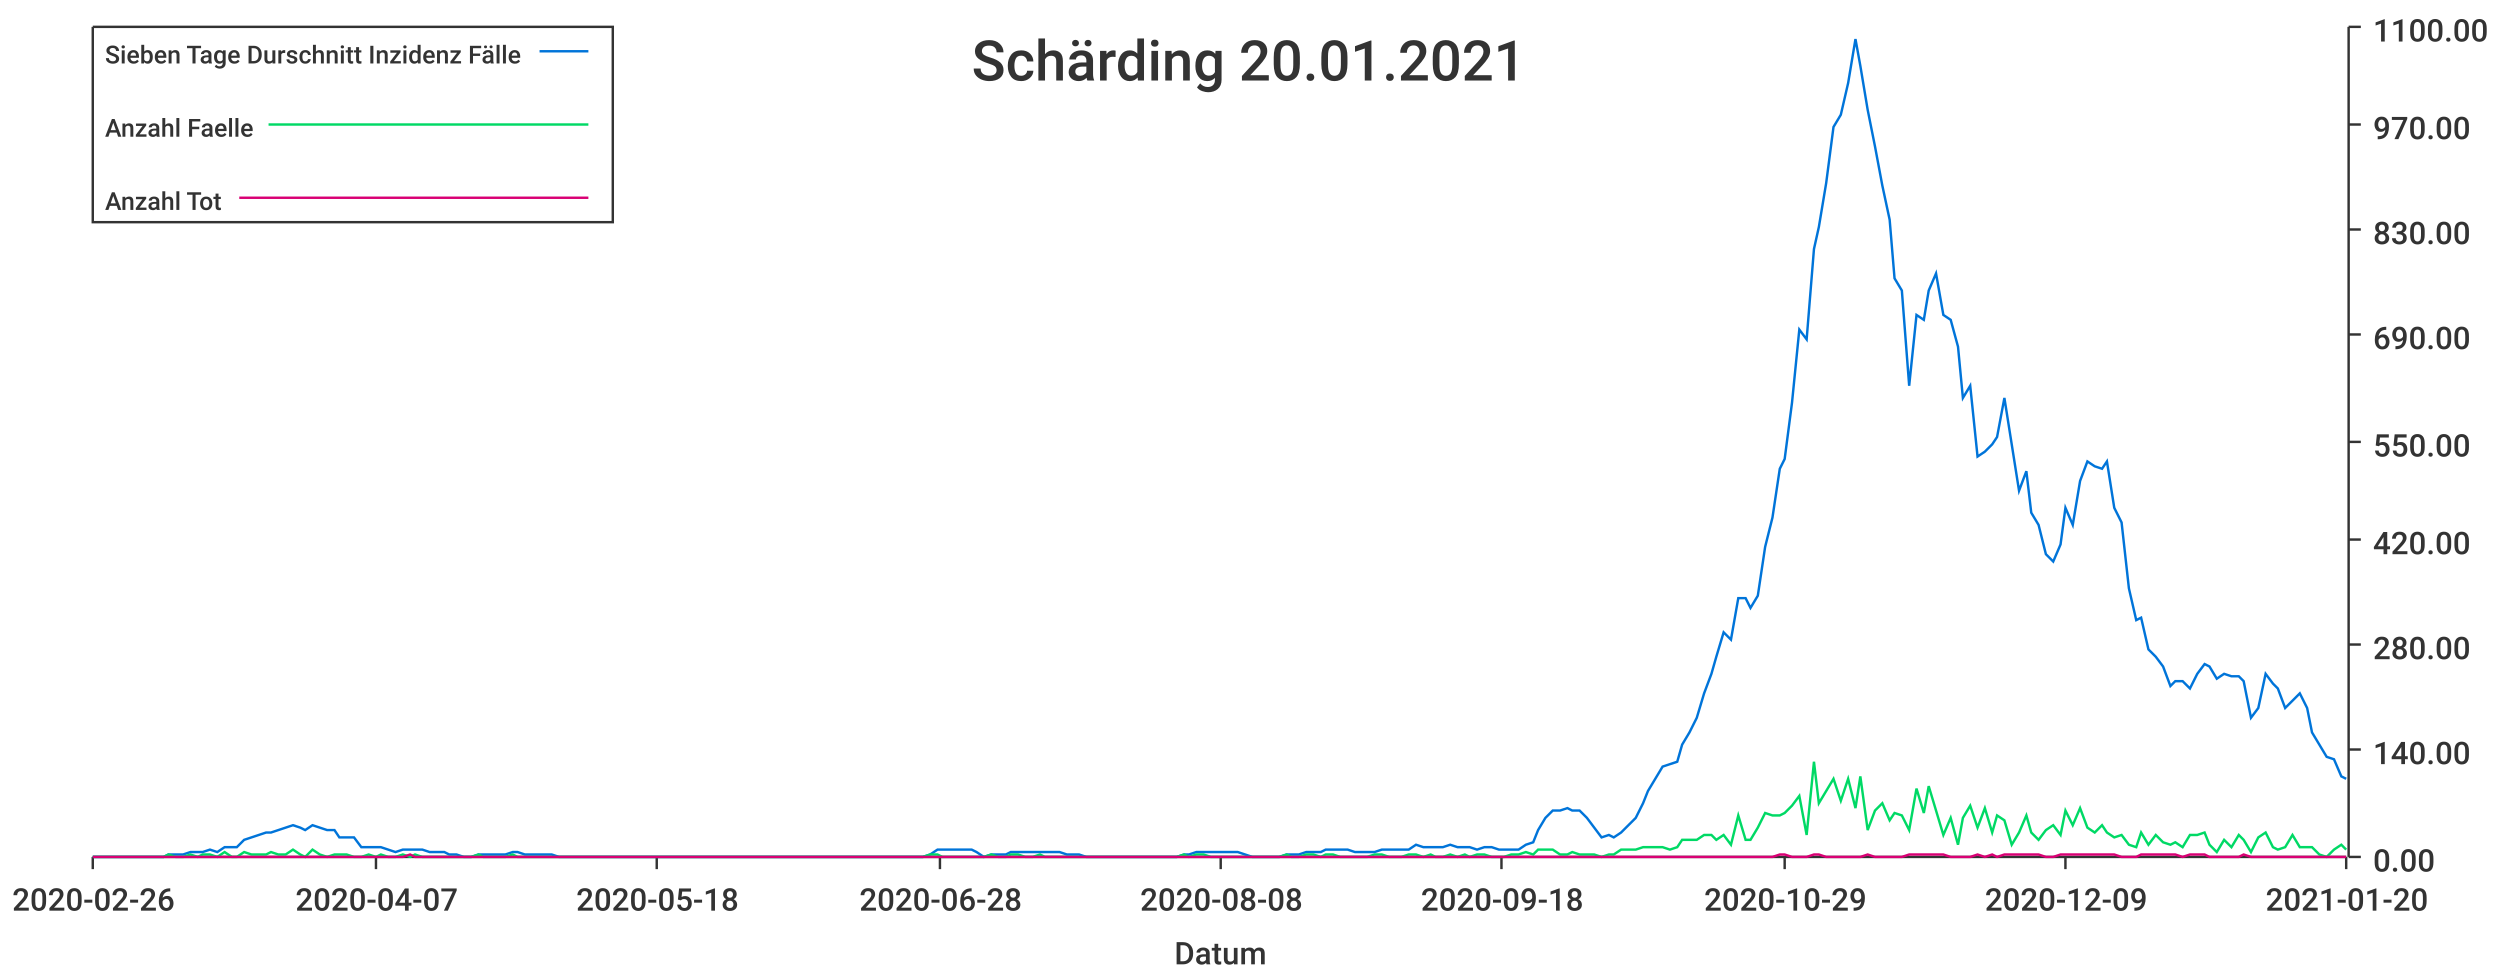
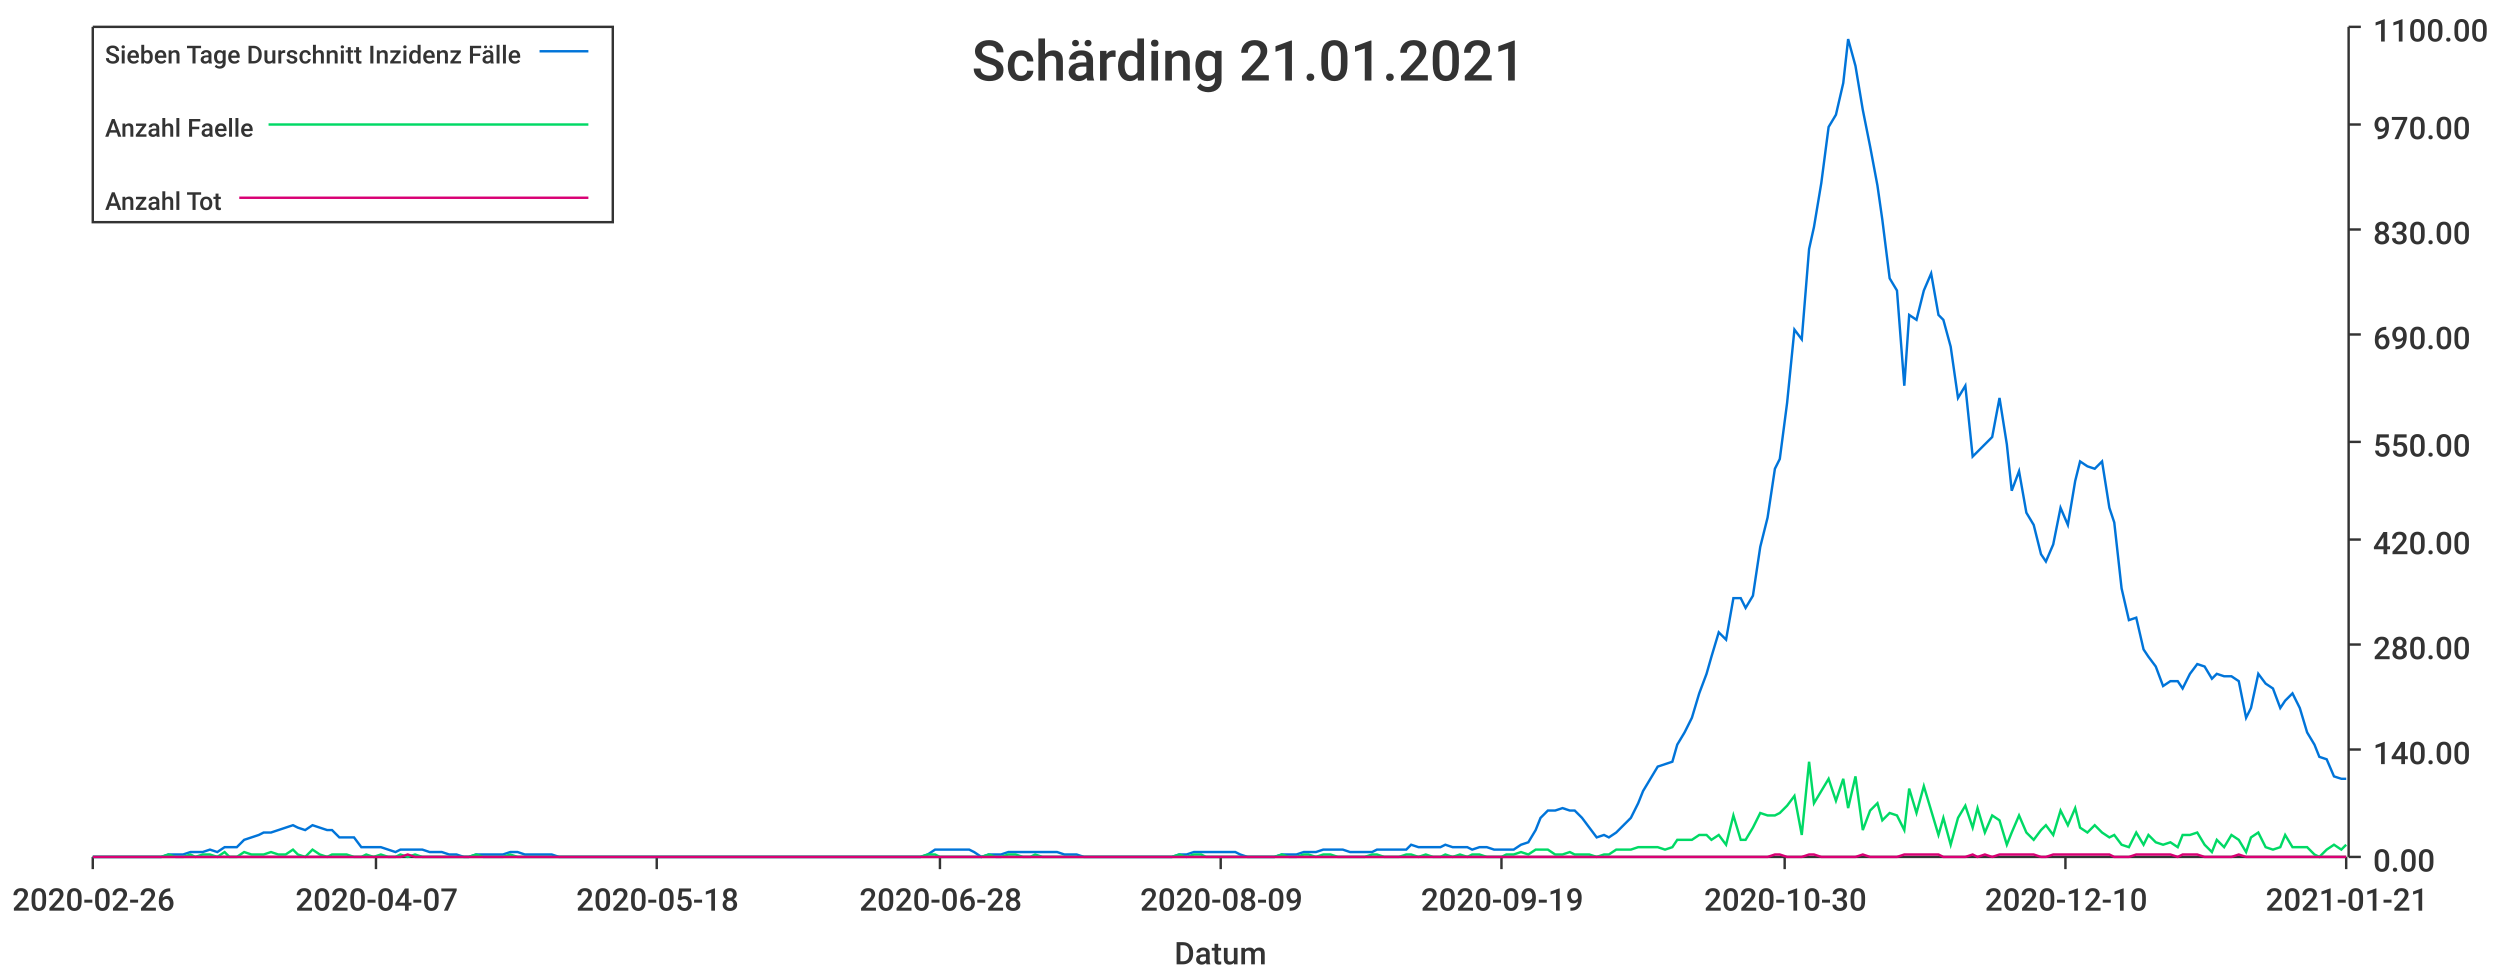
<svg xmlns="http://www.w3.org/2000/svg" width="1024" height="400">\n<path d="M 0 0 L 1024 0 L 1024 400 L 0 400 L 0 0" style="stroke-width:0;stroke:rgba(255,255,255,1.0);fill:rgba(255,255,255,1.0)" />
  <path d="M 38 11 L 961 11 L 961 351 L 38 351 L 38 11" style="stroke-width:0;stroke:rgba(255,255,255,1.0);fill:rgba(255,255,255,1.0)" />
  <path d="M 38 351 L 961 351" style="stroke-width:1;stroke:rgba(51,51,51,1.0);fill:none" />
  <path d="M 38 351 L 38 356" style="stroke-width:1;stroke:rgba(51,51,51,1.0);fill:none" />
  <text x="5" y="373" style="stroke-width:0;stroke:none;fill:rgba(51,51,51,1.0);font-size:12.8px;font-family:'Roboto Medium',sans-serif">2020-02-26</text>
  <path d="M 154 351 L 154 356" style="stroke-width:1;stroke:rgba(51,51,51,1.0);fill:none" />
  <text x="121" y="373" style="stroke-width:0;stroke:none;fill:rgba(51,51,51,1.0);font-size:12.8px;font-family:'Roboto Medium',sans-serif">2020-04-07</text>
  <path d="M 269 351 L 269 356" style="stroke-width:1;stroke:rgba(51,51,51,1.0);fill:none" />
  <text x="236" y="373" style="stroke-width:0;stroke:none;fill:rgba(51,51,51,1.0);font-size:12.8px;font-family:'Roboto Medium',sans-serif">2020-05-18</text>
  <path d="M 385 351 L 385 356" style="stroke-width:1;stroke:rgba(51,51,51,1.0);fill:none" />
  <text x="352" y="373" style="stroke-width:0;stroke:none;fill:rgba(51,51,51,1.0);font-size:12.8px;font-family:'Roboto Medium',sans-serif">2020-06-28</text>
  <path d="M 500 351 L 500 356" style="stroke-width:1;stroke:rgba(51,51,51,1.0);fill:none" />
-   <text x="467" y="373" style="stroke-width:0;stroke:none;fill:rgba(51,51,51,1.0);font-size:12.8px;font-family:'Roboto Medium',sans-serif">2020-08-08</text>
+   <text x="467" y="373" style="stroke-width:0;stroke:none;fill:rgba(51,51,51,1.0);font-size:12.8px;font-family:'Roboto Medium',sans-serif">2020-08-09</text>
  <path d="M 615 351 L 615 356" style="stroke-width:1;stroke:rgba(51,51,51,1.0);fill:none" />
-   <text x="582" y="373" style="stroke-width:0;stroke:none;fill:rgba(51,51,51,1.0);font-size:12.8px;font-family:'Roboto Medium',sans-serif">2020-09-18</text>
+   <text x="582" y="373" style="stroke-width:0;stroke:none;fill:rgba(51,51,51,1.0);font-size:12.8px;font-family:'Roboto Medium',sans-serif">2020-09-19</text>
  <path d="M 731 351 L 731 356" style="stroke-width:1;stroke:rgba(51,51,51,1.0);fill:none" />
-   <text x="698" y="373" style="stroke-width:0;stroke:none;fill:rgba(51,51,51,1.0);font-size:12.8px;font-family:'Roboto Medium',sans-serif">2020-10-29</text>
+   <text x="698" y="373" style="stroke-width:0;stroke:none;fill:rgba(51,51,51,1.0);font-size:12.8px;font-family:'Roboto Medium',sans-serif">2020-10-30</text>
  <path d="M 846 351 L 846 356" style="stroke-width:1;stroke:rgba(51,51,51,1.0);fill:none" />
-   <text x="813" y="373" style="stroke-width:0;stroke:none;fill:rgba(51,51,51,1.0);font-size:12.8px;font-family:'Roboto Medium',sans-serif">2020-12-09</text>
+   <text x="813" y="373" style="stroke-width:0;stroke:none;fill:rgba(51,51,51,1.0);font-size:12.8px;font-family:'Roboto Medium',sans-serif">2020-12-10</text>
  <path d="M 961 351 L 961 356" style="stroke-width:1;stroke:rgba(51,51,51,1.0);fill:none" />
-   <text x="928" y="373" style="stroke-width:0;stroke:none;fill:rgba(51,51,51,1.0);font-size:12.8px;font-family:'Roboto Medium',sans-serif">2021-01-20</text>
+   <text x="928" y="373" style="stroke-width:0;stroke:none;fill:rgba(51,51,51,1.0);font-size:12.8px;font-family:'Roboto Medium',sans-serif">2021-01-21</text>
  <text x="481" y="395" style="stroke-width:0;stroke:none;fill:rgba(51,51,51,1.0);font-size:12.8px;font-family:'Roboto Medium',sans-serif">Datum</text>
  <path d="M 962 351 L 962 11" style="stroke-width:1;stroke:rgba(51,51,51,1.0);fill:none" />
  <path d="M 962 351 L 967 351" style="stroke-width:1;stroke:rgba(51,51,51,1.0);fill:none" />
  <text x="972" y="357" style="stroke-width:0;stroke:none;fill:rgba(51,51,51,1.0);font-size:12.8px;font-family:'Roboto Medium',sans-serif">0.00</text>
  <path d="M 962 307 L 967 307" style="stroke-width:1;stroke:rgba(51,51,51,1.0);fill:none" />
  <text x="972" y="313" style="stroke-width:0;stroke:none;fill:rgba(51,51,51,1.0);font-size:12.8px;font-family:'Roboto Medium',sans-serif">140.00</text>
  <path d="M 962 264 L 967 264" style="stroke-width:1;stroke:rgba(51,51,51,1.0);fill:none" />
  <text x="972" y="270" style="stroke-width:0;stroke:none;fill:rgba(51,51,51,1.0);font-size:12.8px;font-family:'Roboto Medium',sans-serif">280.00</text>
  <path d="M 962 221 L 967 221" style="stroke-width:1;stroke:rgba(51,51,51,1.0);fill:none" />
  <text x="972" y="227" style="stroke-width:0;stroke:none;fill:rgba(51,51,51,1.0);font-size:12.8px;font-family:'Roboto Medium',sans-serif">420.00</text>
  <path d="M 962 181 L 967 181" style="stroke-width:1;stroke:rgba(51,51,51,1.0);fill:none" />
  <text x="972" y="187" style="stroke-width:0;stroke:none;fill:rgba(51,51,51,1.0);font-size:12.8px;font-family:'Roboto Medium',sans-serif">550.00</text>
  <path d="M 962 137 L 967 137" style="stroke-width:1;stroke:rgba(51,51,51,1.0);fill:none" />
  <text x="972" y="143" style="stroke-width:0;stroke:none;fill:rgba(51,51,51,1.0);font-size:12.8px;font-family:'Roboto Medium',sans-serif">690.00</text>
  <path d="M 962 94 L 967 94" style="stroke-width:1;stroke:rgba(51,51,51,1.0);fill:none" />
  <text x="972" y="100" style="stroke-width:0;stroke:none;fill:rgba(51,51,51,1.0);font-size:12.8px;font-family:'Roboto Medium',sans-serif">830.00</text>
  <path d="M 962 51 L 967 51" style="stroke-width:1;stroke:rgba(51,51,51,1.0);fill:none" />
  <text x="972" y="57" style="stroke-width:0;stroke:none;fill:rgba(51,51,51,1.0);font-size:12.8px;font-family:'Roboto Medium',sans-serif">970.00</text>
  <path d="M 962 11 L 967 11" style="stroke-width:1;stroke:rgba(51,51,51,1.0);fill:none" />
  <text x="972" y="17" style="stroke-width:0;stroke:none;fill:rgba(51,51,51,1.0);font-size:12.8px;font-family:'Roboto Medium',sans-serif">1100.00</text>
-   <path d="M 38 351 L 41 351 L 44 351 L 47 351 L 50 351 L 53 351 L 55 351 L 58 351 L 61 351 L 64 351 L 67 351 L 69 350 L 72 350 L 75 350 L 78 349 L 81 349 L 83 349 L 86 348 L 89 349 L 92 347 L 95 347 L 97 347 L 100 344 L 103 343 L 106 342 L 109 341 L 111 341 L 114 340 L 117 339 L 120 338 L 123 339 L 125 340 L 128 338 L 131 339 L 134 340 L 137 340 L 139 343 L 142 343 L 145 343 L 148 347 L 151 347 L 154 347 L 156 347 L 159 348 L 162 349 L 165 348 L 168 348 L 170 348 L 173 348 L 176 349 L 179 349 L 182 349 L 184 350 L 187 350 L 190 351 L 193 351 L 196 350 L 198 350 L 201 350 L 204 350 L 207 350 L 210 349 L 212 349 L 215 350 L 218 350 L 221 350 L 224 350 L 226 350 L 229 351 L 232 351 L 235 351 L 238 351 L 240 351 L 243 351 L 246 351 L 249 351 L 252 351 L 255 351 L 257 351 L 260 351 L 263 351 L 266 351 L 269 351 L 271 351 L 274 351 L 277 351 L 280 351 L 283 351 L 285 351 L 288 351 L 291 351 L 294 351 L 297 351 L 299 351 L 302 351 L 305 351 L 308 351 L 311 351 L 313 351 L 316 351 L 319 351 L 322 351 L 325 351 L 327 351 L 330 351 L 333 351 L 336 351 L 339 351 L 341 351 L 344 351 L 347 351 L 350 351 L 353 351 L 356 351 L 358 351 L 361 351 L 364 351 L 367 351 L 370 351 L 372 351 L 375 351 L 378 351 L 381 350 L 384 348 L 386 348 L 389 348 L 392 348 L 395 348 L 398 348 L 400 349 L 403 351 L 406 350 L 409 350 L 412 350 L 414 349 L 417 349 L 420 349 L 423 349 L 426 349 L 428 349 L 431 349 L 434 349 L 437 350 L 440 350 L 442 350 L 445 351 L 448 351 L 451 351 L 454 351 L 457 351 L 459 351 L 462 351 L 465 351 L 468 351 L 471 351 L 473 351 L 476 351 L 479 351 L 482 351 L 485 350 L 487 350 L 490 349 L 493 349 L 496 349 L 499 349 L 501 349 L 504 349 L 507 349 L 510 350 L 513 351 L 515 351 L 518 351 L 521 351 L 524 351 L 527 350 L 529 350 L 532 350 L 535 349 L 538 349 L 541 349 L 543 348 L 546 348 L 549 348 L 552 348 L 555 349 L 558 349 L 560 349 L 563 349 L 566 348 L 569 348 L 572 348 L 574 348 L 577 348 L 580 346 L 583 347 L 586 347 L 588 347 L 591 347 L 594 346 L 597 347 L 600 347 L 602 347 L 605 348 L 608 347 L 611 347 L 614 348 L 616 348 L 619 348 L 622 348 L 625 346 L 628 345 L 630 340 L 633 335 L 636 332 L 639 332 L 642 331 L 644 332 L 647 332 L 650 335 L 653 339 L 656 343 L 659 342 L 661 343 L 664 341 L 667 338 L 670 335 L 673 329 L 675 324 L 678 319 L 681 314 L 684 313 L 687 312 L 689 305 L 692 300 L 695 294 L 698 284 L 701 276 L 703 269 L 706 259 L 709 262 L 712 245 L 715 245 L 717 249 L 720 244 L 723 224 L 726 212 L 729 192 L 731 188 L 734 165 L 737 135 L 740 139 L 743 102 L 745 93 L 748 75 L 751 52 L 754 47 L 757 34 L 760 16 L 762 27 L 765 45 L 768 60 L 771 76 L 774 90 L 776 114 L 779 119 L 782 158 L 785 129 L 788 131 L 790 119 L 793 112 L 796 129 L 799 131 L 802 142 L 804 163 L 807 158 L 810 187 L 813 185 L 816 182 L 818 179 L 821 163 L 824 182 L 827 201 L 830 193 L 832 210 L 835 215 L 838 227 L 841 230 L 844 223 L 846 208 L 849 215 L 852 197 L 855 189 L 858 191 L 861 192 L 863 189 L 866 208 L 869 214 L 872 241 L 875 254 L 877 253 L 880 266 L 883 269 L 886 273 L 889 281 L 891 279 L 894 279 L 897 282 L 900 276 L 903 272 L 905 273 L 908 278 L 911 276 L 914 277 L 917 277 L 919 279 L 922 294 L 925 290 L 928 276 L 931 280 L 933 282 L 936 290 L 939 287 L 942 284 L 945 290 L 947 300 L 950 305 L 953 310 L 956 311 L 959 318 L 961 319" style="stroke-width:1;stroke:rgba(0,116,217,1.0);fill:none" />
-   <path d="M 38 351 L 41 351 L 44 351 L 47 351 L 50 351 L 53 351 L 55 351 L 58 351 L 61 351 L 64 351 L 67 351 L 69 350 L 72 351 L 75 351 L 78 350 L 81 351 L 83 350 L 86 350 L 89 351 L 92 349 L 95 351 L 97 351 L 100 349 L 103 350 L 106 350 L 109 350 L 111 349 L 114 350 L 117 350 L 120 348 L 123 350 L 125 351 L 128 348 L 131 350 L 134 351 L 137 350 L 139 350 L 142 350 L 145 351 L 148 351 L 151 350 L 154 351 L 156 350 L 159 351 L 162 351 L 165 350 L 168 351 L 170 350 L 173 351 L 176 351 L 179 351 L 182 351 L 184 351 L 187 351 L 190 351 L 193 351 L 196 350 L 198 351 L 201 351 L 204 351 L 207 351 L 210 350 L 212 351 L 215 351 L 218 351 L 221 351 L 224 351 L 226 351 L 229 351 L 232 351 L 235 351 L 238 351 L 240 351 L 243 351 L 246 351 L 249 351 L 252 351 L 255 351 L 257 351 L 260 351 L 263 351 L 266 351 L 269 351 L 271 351 L 274 351 L 277 351 L 280 351 L 283 351 L 285 351 L 288 351 L 291 351 L 294 351 L 297 351 L 299 351 L 302 351 L 305 351 L 308 351 L 311 351 L 313 351 L 316 351 L 319 351 L 322 351 L 325 351 L 327 351 L 330 351 L 333 351 L 336 351 L 339 351 L 341 351 L 344 351 L 347 351 L 350 351 L 353 351 L 356 351 L 358 351 L 361 351 L 364 351 L 367 351 L 370 351 L 372 351 L 375 351 L 378 351 L 381 350 L 384 350 L 386 351 L 389 351 L 392 351 L 395 351 L 398 351 L 400 351 L 403 351 L 406 350 L 409 351 L 412 351 L 414 350 L 417 350 L 420 351 L 423 351 L 426 350 L 428 351 L 431 351 L 434 351 L 437 351 L 440 351 L 442 351 L 445 351 L 448 351 L 451 351 L 454 351 L 457 351 L 459 351 L 462 351 L 465 351 L 468 351 L 471 351 L 473 351 L 476 351 L 479 351 L 482 351 L 485 350 L 487 351 L 490 350 L 493 350 L 496 351 L 499 351 L 501 351 L 504 351 L 507 351 L 510 351 L 513 351 L 515 351 L 518 351 L 521 351 L 524 351 L 527 350 L 529 351 L 532 351 L 535 350 L 538 350 L 541 351 L 543 350 L 546 350 L 549 351 L 552 351 L 555 351 L 558 351 L 560 351 L 563 350 L 566 350 L 569 351 L 572 351 L 574 351 L 577 350 L 580 350 L 583 351 L 586 350 L 588 351 L 591 351 L 594 350 L 597 351 L 600 350 L 602 351 L 605 350 L 608 350 L 611 351 L 614 351 L 616 351 L 619 350 L 622 350 L 625 349 L 628 350 L 630 348 L 633 348 L 636 348 L 639 350 L 642 350 L 644 349 L 647 350 L 650 350 L 653 350 L 656 351 L 659 350 L 661 350 L 664 348 L 667 348 L 670 348 L 673 347 L 675 347 L 678 347 L 681 347 L 684 348 L 687 347 L 689 344 L 692 344 L 695 344 L 698 342 L 701 342 L 703 344 L 706 342 L 709 346 L 712 334 L 715 344 L 717 344 L 720 339 L 723 333 L 726 334 L 729 334 L 731 333 L 734 330 L 737 326 L 740 342 L 743 312 L 745 329 L 748 324 L 751 319 L 754 328 L 757 319 L 760 331 L 762 318 L 765 340 L 768 332 L 771 329 L 774 336 L 776 333 L 779 334 L 782 340 L 785 323 L 788 333 L 790 322 L 793 332 L 796 342 L 799 335 L 802 346 L 804 335 L 807 330 L 810 339 L 813 331 L 816 341 L 818 334 L 821 336 L 824 346 L 827 341 L 830 334 L 832 341 L 835 344 L 838 340 L 841 338 L 844 342 L 846 332 L 849 338 L 852 331 L 855 339 L 858 341 L 861 338 L 863 341 L 866 343 L 869 342 L 872 346 L 875 347 L 877 341 L 880 346 L 883 342 L 886 345 L 889 346 L 891 345 L 894 347 L 897 342 L 900 342 L 903 341 L 905 346 L 908 349 L 911 344 L 914 347 L 917 342 L 919 344 L 922 349 L 925 343 L 928 341 L 931 347 L 933 348 L 936 347 L 939 342 L 942 347 L 945 347 L 947 347 L 950 350 L 953 351 L 956 348 L 959 346 L 961 348" style="stroke-width:1;stroke:rgba(0,217,101,1.0);fill:none" />
-   <path d="M 38 351 L 41 351 L 44 351 L 47 351 L 50 351 L 53 351 L 55 351 L 58 351 L 61 351 L 64 351 L 67 351 L 69 351 L 72 351 L 75 351 L 78 351 L 81 351 L 83 351 L 86 351 L 89 351 L 92 351 L 95 351 L 97 351 L 100 351 L 103 351 L 106 351 L 109 351 L 111 351 L 114 351 L 117 351 L 120 351 L 123 351 L 125 351 L 128 351 L 131 351 L 134 351 L 137 351 L 139 351 L 142 351 L 145 351 L 148 351 L 151 351 L 154 351 L 156 351 L 159 351 L 162 351 L 165 351 L 168 350 L 170 351 L 173 351 L 176 351 L 179 351 L 182 351 L 184 351 L 187 351 L 190 351 L 193 351 L 196 351 L 198 351 L 201 351 L 204 351 L 207 351 L 210 351 L 212 351 L 215 351 L 218 351 L 221 351 L 224 351 L 226 351 L 229 351 L 232 351 L 235 351 L 238 351 L 240 351 L 243 351 L 246 351 L 249 351 L 252 351 L 255 351 L 257 351 L 260 351 L 263 351 L 266 351 L 269 351 L 271 351 L 274 351 L 277 351 L 280 351 L 283 351 L 285 351 L 288 351 L 291 351 L 294 351 L 297 351 L 299 351 L 302 351 L 305 351 L 308 351 L 311 351 L 313 351 L 316 351 L 319 351 L 322 351 L 325 351 L 327 351 L 330 351 L 333 351 L 336 351 L 339 351 L 341 351 L 344 351 L 347 351 L 350 351 L 353 351 L 356 351 L 358 351 L 361 351 L 364 351 L 367 351 L 370 351 L 372 351 L 375 351 L 378 351 L 381 351 L 384 351 L 386 351 L 389 351 L 392 351 L 395 351 L 398 351 L 400 351 L 403 351 L 406 351 L 409 351 L 412 351 L 414 351 L 417 351 L 420 351 L 423 351 L 426 351 L 428 351 L 431 351 L 434 351 L 437 351 L 440 351 L 442 351 L 445 351 L 448 351 L 451 351 L 454 351 L 457 351 L 459 351 L 462 351 L 465 351 L 468 351 L 471 351 L 473 351 L 476 351 L 479 351 L 482 351 L 485 351 L 487 351 L 490 351 L 493 351 L 496 351 L 499 351 L 501 351 L 504 351 L 507 351 L 510 351 L 513 351 L 515 351 L 518 351 L 521 351 L 524 351 L 527 351 L 529 351 L 532 351 L 535 351 L 538 351 L 541 351 L 543 351 L 546 351 L 549 351 L 552 351 L 555 351 L 558 351 L 560 351 L 563 351 L 566 351 L 569 351 L 572 351 L 574 351 L 577 351 L 580 351 L 583 351 L 586 351 L 588 351 L 591 351 L 594 351 L 597 351 L 600 351 L 602 351 L 605 351 L 608 351 L 611 351 L 614 351 L 616 351 L 619 351 L 622 351 L 625 351 L 628 351 L 630 351 L 633 351 L 636 351 L 639 351 L 642 351 L 644 351 L 647 351 L 650 351 L 653 351 L 656 351 L 659 351 L 661 351 L 664 351 L 667 351 L 670 351 L 673 351 L 675 351 L 678 351 L 681 351 L 684 351 L 687 351 L 689 351 L 692 351 L 695 351 L 698 351 L 701 351 L 703 351 L 706 351 L 709 351 L 712 351 L 715 351 L 717 351 L 720 351 L 723 351 L 726 351 L 729 350 L 731 350 L 734 351 L 737 351 L 740 351 L 743 350 L 745 350 L 748 351 L 751 351 L 754 351 L 757 351 L 760 351 L 762 351 L 765 350 L 768 351 L 771 351 L 774 351 L 776 351 L 779 351 L 782 350 L 785 350 L 788 350 L 790 350 L 793 350 L 796 350 L 799 351 L 802 351 L 804 351 L 807 351 L 810 350 L 813 351 L 816 350 L 818 351 L 821 350 L 824 350 L 827 350 L 830 350 L 832 350 L 835 350 L 838 351 L 841 351 L 844 350 L 846 350 L 849 350 L 852 350 L 855 350 L 858 350 L 861 350 L 863 350 L 866 350 L 869 351 L 872 351 L 875 351 L 877 350 L 880 350 L 883 350 L 886 350 L 889 350 L 891 350 L 894 351 L 897 350 L 900 350 L 903 350 L 905 351 L 908 351 L 911 351 L 914 351 L 917 351 L 919 350 L 922 351 L 925 351 L 928 351 L 931 351 L 933 351 L 936 351 L 939 351 L 942 351 L 945 351 L 947 351 L 950 351 L 953 351 L 956 351 L 959 351 L 961 351" style="stroke-width:1;stroke:rgba(217,0,116,1.0);fill:none" />
-   <text x="398" y="33" style="stroke-width:0;stroke:none;fill:rgba(51,51,51,1.0);font-size:23.0px;font-family:'Roboto Medium',sans-serif">Schärding 20.01.2021</text>
+   <path d="M 38 351 L 41 351 L 44 351 L 47 351 L 50 351 L 52 351 L 55 351 L 58 351 L 61 351 L 64 351 L 66 351 L 69 350 L 72 350 L 75 350 L 78 349 L 80 349 L 83 349 L 86 348 L 89 349 L 92 347 L 94 347 L 97 347 L 100 344 L 103 343 L 106 342 L 108 341 L 111 341 L 114 340 L 117 339 L 120 338 L 122 339 L 125 340 L 128 338 L 131 339 L 134 340 L 136 340 L 139 343 L 142 343 L 145 343 L 148 347 L 150 347 L 153 347 L 156 347 L 159 348 L 162 349 L 164 348 L 167 348 L 170 348 L 173 348 L 176 349 L 178 349 L 181 349 L 184 350 L 187 350 L 190 351 L 192 351 L 195 350 L 198 350 L 201 350 L 204 350 L 206 350 L 209 349 L 212 349 L 215 350 L 218 350 L 220 350 L 223 350 L 226 350 L 229 351 L 231 351 L 234 351 L 237 351 L 240 351 L 243 351 L 245 351 L 248 351 L 251 351 L 254 351 L 257 351 L 259 351 L 262 351 L 265 351 L 268 351 L 271 351 L 273 351 L 276 351 L 279 351 L 282 351 L 285 351 L 287 351 L 290 351 L 293 351 L 296 351 L 299 351 L 301 351 L 304 351 L 307 351 L 310 351 L 313 351 L 315 351 L 318 351 L 321 351 L 324 351 L 327 351 L 329 351 L 332 351 L 335 351 L 338 351 L 341 351 L 343 351 L 346 351 L 349 351 L 352 351 L 355 351 L 357 351 L 360 351 L 363 351 L 366 351 L 369 351 L 371 351 L 374 351 L 377 351 L 380 350 L 383 348 L 385 348 L 388 348 L 391 348 L 394 348 L 397 348 L 399 349 L 402 351 L 405 350 L 408 350 L 410 350 L 413 349 L 416 349 L 419 349 L 422 349 L 424 349 L 427 349 L 430 349 L 433 349 L 436 350 L 438 350 L 441 350 L 444 351 L 447 351 L 450 351 L 452 351 L 455 351 L 458 351 L 461 351 L 464 351 L 466 351 L 469 351 L 472 351 L 475 351 L 478 351 L 480 351 L 483 350 L 486 350 L 489 349 L 492 349 L 494 349 L 497 349 L 500 349 L 503 349 L 506 349 L 508 350 L 511 351 L 514 351 L 517 351 L 520 351 L 522 351 L 525 350 L 528 350 L 531 350 L 534 349 L 536 349 L 539 349 L 542 348 L 545 348 L 548 348 L 550 348 L 553 349 L 556 349 L 559 349 L 562 349 L 564 348 L 567 348 L 570 348 L 573 348 L 576 348 L 578 346 L 581 347 L 584 347 L 587 347 L 590 347 L 592 346 L 595 347 L 598 347 L 601 347 L 603 348 L 606 347 L 609 347 L 612 348 L 615 348 L 617 348 L 620 348 L 623 346 L 626 345 L 629 340 L 631 335 L 634 332 L 637 332 L 640 331 L 643 332 L 645 332 L 648 335 L 651 339 L 654 343 L 657 342 L 659 343 L 662 341 L 665 338 L 668 335 L 671 329 L 673 324 L 676 319 L 679 314 L 682 313 L 685 312 L 687 305 L 690 300 L 693 294 L 696 284 L 699 276 L 701 269 L 704 259 L 707 262 L 710 245 L 713 245 L 715 249 L 718 244 L 721 224 L 724 212 L 727 192 L 729 188 L 732 165 L 735 135 L 738 139 L 741 102 L 743 93 L 746 75 L 749 52 L 752 47 L 755 34 L 757 16 L 760 27 L 763 45 L 766 60 L 769 76 L 771 90 L 774 114 L 777 119 L 780 158 L 782 129 L 785 131 L 788 119 L 791 112 L 794 129 L 796 131 L 799 142 L 802 163 L 805 158 L 808 187 L 810 185 L 813 182 L 816 179 L 819 163 L 822 182 L 824 201 L 827 193 L 830 210 L 833 215 L 836 227 L 838 230 L 841 223 L 844 208 L 847 215 L 850 197 L 852 189 L 855 191 L 858 192 L 861 189 L 864 208 L 866 214 L 869 241 L 872 254 L 875 253 L 878 266 L 880 269 L 883 273 L 886 281 L 889 279 L 892 279 L 894 282 L 897 276 L 900 272 L 903 273 L 906 278 L 908 276 L 911 277 L 914 277 L 917 279 L 920 294 L 922 290 L 925 276 L 928 280 L 931 282 L 934 290 L 936 287 L 939 284 L 942 290 L 945 300 L 948 305 L 950 310 L 953 311 L 956 318 L 959 319 L 961 319" style="stroke-width:1;stroke:rgba(0,116,217,1.0);fill:none" />
+   <path d="M 38 351 L 41 351 L 44 351 L 47 351 L 50 351 L 52 351 L 55 351 L 58 351 L 61 351 L 64 351 L 66 351 L 69 350 L 72 351 L 75 351 L 78 350 L 80 351 L 83 350 L 86 350 L 89 351 L 92 349 L 94 351 L 97 351 L 100 349 L 103 350 L 106 350 L 108 350 L 111 349 L 114 350 L 117 350 L 120 348 L 122 350 L 125 351 L 128 348 L 131 350 L 134 351 L 136 350 L 139 350 L 142 350 L 145 351 L 148 351 L 150 350 L 153 351 L 156 350 L 159 351 L 162 351 L 164 350 L 167 351 L 170 350 L 173 351 L 176 351 L 178 351 L 181 351 L 184 351 L 187 351 L 190 351 L 192 351 L 195 350 L 198 351 L 201 351 L 204 351 L 206 351 L 209 350 L 212 351 L 215 351 L 218 351 L 220 351 L 223 351 L 226 351 L 229 351 L 231 351 L 234 351 L 237 351 L 240 351 L 243 351 L 245 351 L 248 351 L 251 351 L 254 351 L 257 351 L 259 351 L 262 351 L 265 351 L 268 351 L 271 351 L 273 351 L 276 351 L 279 351 L 282 351 L 285 351 L 287 351 L 290 351 L 293 351 L 296 351 L 299 351 L 301 351 L 304 351 L 307 351 L 310 351 L 313 351 L 315 351 L 318 351 L 321 351 L 324 351 L 327 351 L 329 351 L 332 351 L 335 351 L 338 351 L 341 351 L 343 351 L 346 351 L 349 351 L 352 351 L 355 351 L 357 351 L 360 351 L 363 351 L 366 351 L 369 351 L 371 351 L 374 351 L 377 351 L 380 350 L 383 350 L 385 351 L 388 351 L 391 351 L 394 351 L 397 351 L 399 351 L 402 351 L 405 350 L 408 351 L 410 351 L 413 350 L 416 350 L 419 351 L 422 351 L 424 350 L 427 351 L 430 351 L 433 351 L 436 351 L 438 351 L 441 351 L 444 351 L 447 351 L 450 351 L 452 351 L 455 351 L 458 351 L 461 351 L 464 351 L 466 351 L 469 351 L 472 351 L 475 351 L 478 351 L 480 351 L 483 350 L 486 351 L 489 350 L 492 350 L 494 351 L 497 351 L 500 351 L 503 351 L 506 351 L 508 351 L 511 351 L 514 351 L 517 351 L 520 351 L 522 351 L 525 350 L 528 351 L 531 351 L 534 350 L 536 350 L 539 351 L 542 350 L 545 350 L 548 351 L 550 351 L 553 351 L 556 351 L 559 351 L 562 350 L 564 350 L 567 351 L 570 351 L 573 351 L 576 350 L 578 350 L 581 351 L 584 350 L 587 351 L 590 351 L 592 350 L 595 351 L 598 350 L 601 351 L 603 350 L 606 350 L 609 351 L 612 351 L 615 351 L 617 350 L 620 350 L 623 349 L 626 350 L 629 348 L 631 348 L 634 348 L 637 350 L 640 350 L 643 349 L 645 350 L 648 350 L 651 350 L 654 351 L 657 350 L 659 350 L 662 348 L 665 348 L 668 348 L 671 347 L 673 347 L 676 347 L 679 347 L 682 348 L 685 347 L 687 344 L 690 344 L 693 344 L 696 342 L 699 342 L 701 344 L 704 342 L 707 346 L 710 334 L 713 344 L 715 344 L 718 339 L 721 333 L 724 334 L 727 334 L 729 333 L 732 330 L 735 326 L 738 342 L 741 312 L 743 329 L 746 324 L 749 319 L 752 328 L 755 319 L 757 331 L 760 318 L 763 340 L 766 332 L 769 329 L 771 336 L 774 333 L 777 334 L 780 340 L 782 323 L 785 333 L 788 322 L 791 332 L 794 342 L 796 335 L 799 346 L 802 335 L 805 330 L 808 339 L 810 331 L 813 341 L 816 334 L 819 336 L 822 346 L 824 341 L 827 334 L 830 341 L 833 344 L 836 340 L 838 338 L 841 342 L 844 332 L 847 338 L 850 331 L 852 339 L 855 341 L 858 338 L 861 341 L 864 343 L 866 342 L 869 346 L 872 347 L 875 341 L 878 346 L 880 342 L 883 345 L 886 346 L 889 345 L 892 347 L 894 342 L 897 342 L 900 341 L 903 346 L 906 349 L 908 344 L 911 347 L 914 342 L 917 344 L 920 349 L 922 343 L 925 341 L 928 347 L 931 348 L 934 347 L 936 342 L 939 347 L 942 347 L 945 347 L 948 350 L 950 351 L 953 348 L 956 346 L 959 348 L 961 346" style="stroke-width:1;stroke:rgba(0,217,101,1.0);fill:none" />
+   <path d="M 38 351 L 41 351 L 44 351 L 47 351 L 50 351 L 52 351 L 55 351 L 58 351 L 61 351 L 64 351 L 66 351 L 69 351 L 72 351 L 75 351 L 78 351 L 80 351 L 83 351 L 86 351 L 89 351 L 92 351 L 94 351 L 97 351 L 100 351 L 103 351 L 106 351 L 108 351 L 111 351 L 114 351 L 117 351 L 120 351 L 122 351 L 125 351 L 128 351 L 131 351 L 134 351 L 136 351 L 139 351 L 142 351 L 145 351 L 148 351 L 150 351 L 153 351 L 156 351 L 159 351 L 162 351 L 164 351 L 167 350 L 170 351 L 173 351 L 176 351 L 178 351 L 181 351 L 184 351 L 187 351 L 190 351 L 192 351 L 195 351 L 198 351 L 201 351 L 204 351 L 206 351 L 209 351 L 212 351 L 215 351 L 218 351 L 220 351 L 223 351 L 226 351 L 229 351 L 231 351 L 234 351 L 237 351 L 240 351 L 243 351 L 245 351 L 248 351 L 251 351 L 254 351 L 257 351 L 259 351 L 262 351 L 265 351 L 268 351 L 271 351 L 273 351 L 276 351 L 279 351 L 282 351 L 285 351 L 287 351 L 290 351 L 293 351 L 296 351 L 299 351 L 301 351 L 304 351 L 307 351 L 310 351 L 313 351 L 315 351 L 318 351 L 321 351 L 324 351 L 327 351 L 329 351 L 332 351 L 335 351 L 338 351 L 341 351 L 343 351 L 346 351 L 349 351 L 352 351 L 355 351 L 357 351 L 360 351 L 363 351 L 366 351 L 369 351 L 371 351 L 374 351 L 377 351 L 380 351 L 383 351 L 385 351 L 388 351 L 391 351 L 394 351 L 397 351 L 399 351 L 402 351 L 405 351 L 408 351 L 410 351 L 413 351 L 416 351 L 419 351 L 422 351 L 424 351 L 427 351 L 430 351 L 433 351 L 436 351 L 438 351 L 441 351 L 444 351 L 447 351 L 450 351 L 452 351 L 455 351 L 458 351 L 461 351 L 464 351 L 466 351 L 469 351 L 472 351 L 475 351 L 478 351 L 480 351 L 483 351 L 486 351 L 489 351 L 492 351 L 494 351 L 497 351 L 500 351 L 503 351 L 506 351 L 508 351 L 511 351 L 514 351 L 517 351 L 520 351 L 522 351 L 525 351 L 528 351 L 531 351 L 534 351 L 536 351 L 539 351 L 542 351 L 545 351 L 548 351 L 550 351 L 553 351 L 556 351 L 559 351 L 562 351 L 564 351 L 567 351 L 570 351 L 573 351 L 576 351 L 578 351 L 581 351 L 584 351 L 587 351 L 590 351 L 592 351 L 595 351 L 598 351 L 601 351 L 603 351 L 606 351 L 609 351 L 612 351 L 615 351 L 617 351 L 620 351 L 623 351 L 626 351 L 629 351 L 631 351 L 634 351 L 637 351 L 640 351 L 643 351 L 645 351 L 648 351 L 651 351 L 654 351 L 657 351 L 659 351 L 662 351 L 665 351 L 668 351 L 671 351 L 673 351 L 676 351 L 679 351 L 682 351 L 685 351 L 687 351 L 690 351 L 693 351 L 696 351 L 699 351 L 701 351 L 704 351 L 707 351 L 710 351 L 713 351 L 715 351 L 718 351 L 721 351 L 724 351 L 727 350 L 729 350 L 732 351 L 735 351 L 738 351 L 741 350 L 743 350 L 746 351 L 749 351 L 752 351 L 755 351 L 757 351 L 760 351 L 763 350 L 766 351 L 769 351 L 771 351 L 774 351 L 777 351 L 780 350 L 782 350 L 785 350 L 788 350 L 791 350 L 794 350 L 796 351 L 799 351 L 802 351 L 805 351 L 808 350 L 810 351 L 813 350 L 816 351 L 819 350 L 822 350 L 824 350 L 827 350 L 830 350 L 833 350 L 836 351 L 838 351 L 841 350 L 844 350 L 847 350 L 850 350 L 852 350 L 855 350 L 858 350 L 861 350 L 864 350 L 866 351 L 869 351 L 872 351 L 875 350 L 878 350 L 880 350 L 883 350 L 886 350 L 889 350 L 892 351 L 894 350 L 897 350 L 900 350 L 903 351 L 906 351 L 908 351 L 911 351 L 914 351 L 917 350 L 920 351 L 922 351 L 925 351 L 928 351 L 931 351 L 934 351 L 936 351 L 939 351 L 942 351 L 945 351 L 948 351 L 950 351 L 953 351 L 956 351 L 959 351 L 961 351" style="stroke-width:1;stroke:rgba(217,0,116,1.0);fill:none" />
+   <text x="398" y="33" style="stroke-width:0;stroke:none;fill:rgba(51,51,51,1.0);font-size:23.0px;font-family:'Roboto Medium',sans-serif">Schärding 21.01.2021</text>
  <path d="M 38 11 L 251 11 L 251 91 L 38 91 L 38 11" style="stroke-width:1;stroke:rgba(51,51,51,1.0);fill:rgba(255,255,255,1.0)" />
  <text x="43" y="26" style="stroke-width:0;stroke:none;fill:rgba(51,51,51,1.0);font-size:10.2px;font-family:'Roboto Medium',sans-serif">Sieben Tage Durschnitt Inzidenz Fälle</text>
  <path d="M 221 21 L 241 21" style="stroke-width:1;stroke:rgba(0,116,217,1.0);fill:none" />
  <text x="43" y="56" style="stroke-width:0;stroke:none;fill:rgba(51,51,51,1.0);font-size:10.2px;font-family:'Roboto Medium',sans-serif">Anzahl Faelle</text>
  <path d="M 110 51 L 241 51" style="stroke-width:1;stroke:rgba(0,217,101,1.0);fill:none" />
  <text x="43" y="86" style="stroke-width:0;stroke:none;fill:rgba(51,51,51,1.0);font-size:10.2px;font-family:'Roboto Medium',sans-serif">Anzahl Tot</text>
  <path d="M 98 81 L 241 81" style="stroke-width:1;stroke:rgba(217,0,116,1.0);fill:none" />
</svg>
